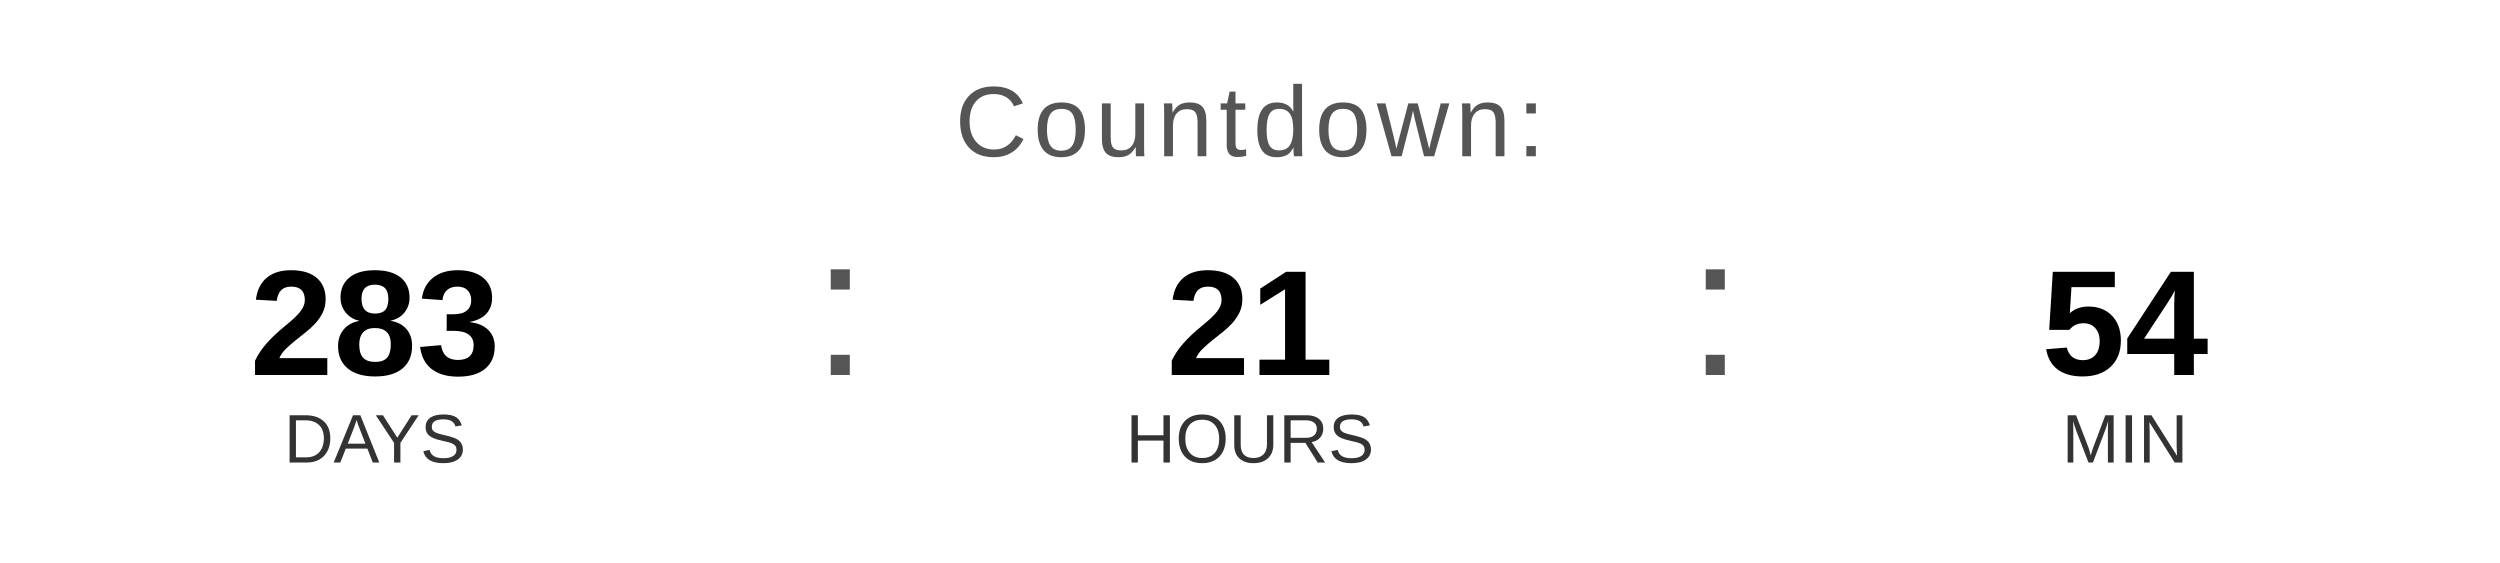
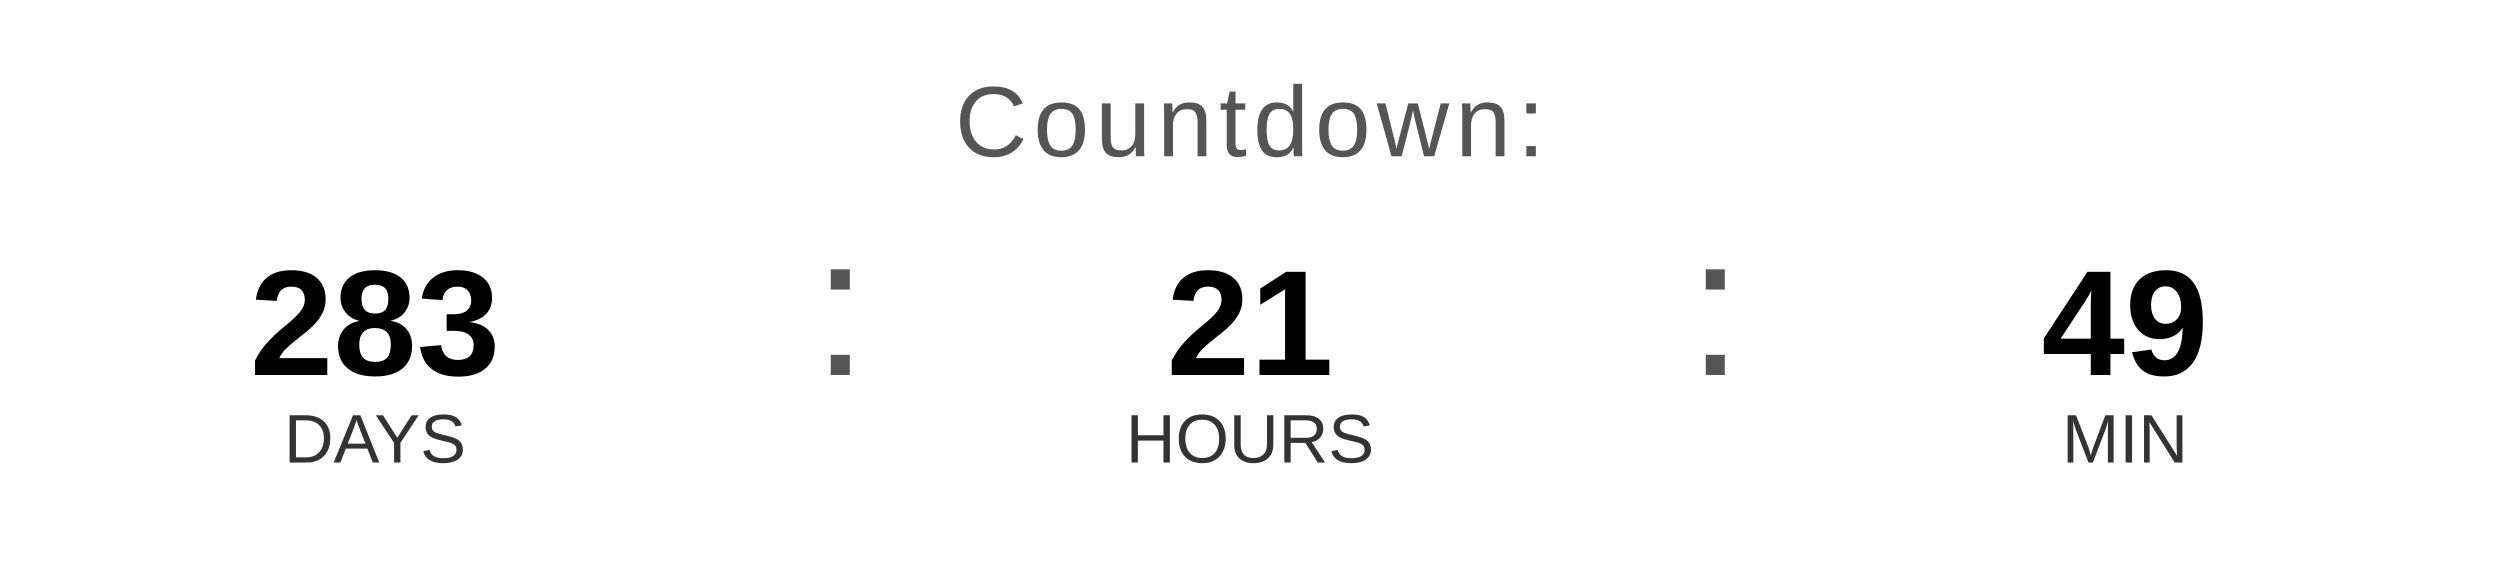
<svg xmlns="http://www.w3.org/2000/svg" width="400" height="90" viewBox="0 0 400 90">
  <text x="200" y="25" font-family="Arial, Helvetica, sans-serif" font-size="16" fill="#555555" text-anchor="middle" letter-spacing="1">
    Countdown:
  </text>
  <text x="60" y="60" font-family="Arial, Helvetica, sans-serif" font-size="24" font-weight="bold" fill="#000000" text-anchor="middle">283</text>
  <text x="60" y="74" font-family="Arial, Helvetica, sans-serif" font-size="11" fill="#333333" text-anchor="middle">DAYS</text>
  <text x="130" y="60" font-family="Arial, sans-serif" font-size="32" fill="#555555">:</text>
  <text x="200" y="60" font-family="Arial, Helvetica, sans-serif" font-size="24" font-weight="bold" fill="#000000" text-anchor="middle">21</text>
  <text x="200" y="74" font-family="Arial, Helvetica, sans-serif" font-size="11" fill="#333333" text-anchor="middle">HOURS</text>
  <text x="270" y="60" font-family="Arial, sans-serif" font-size="32" fill="#555555">:</text>
-   <text x="340" y="60" font-family="Arial, Helvetica, sans-serif" font-size="24" font-weight="bold" fill="#000000" text-anchor="middle">54</text>
+   <text x="340" y="60" font-family="Arial, Helvetica, sans-serif" font-size="24" font-weight="bold" fill="#000000" text-anchor="middle">49</text>
  <text x="340" y="74" font-family="Arial, Helvetica, sans-serif" font-size="11" fill="#333333" text-anchor="middle">MIN</text>
</svg>
